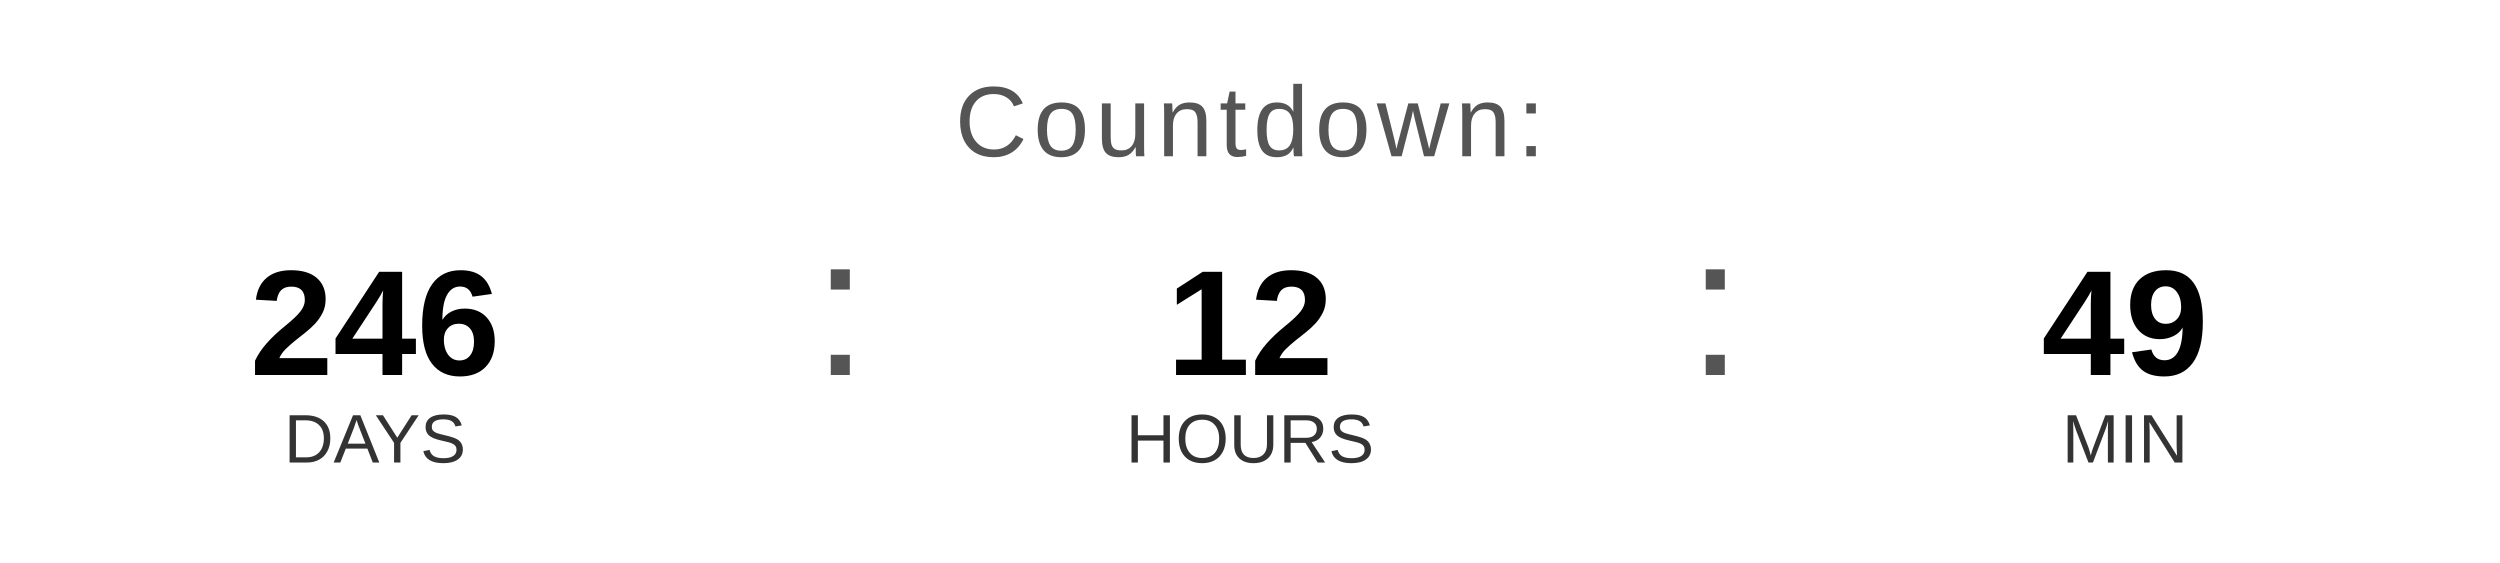
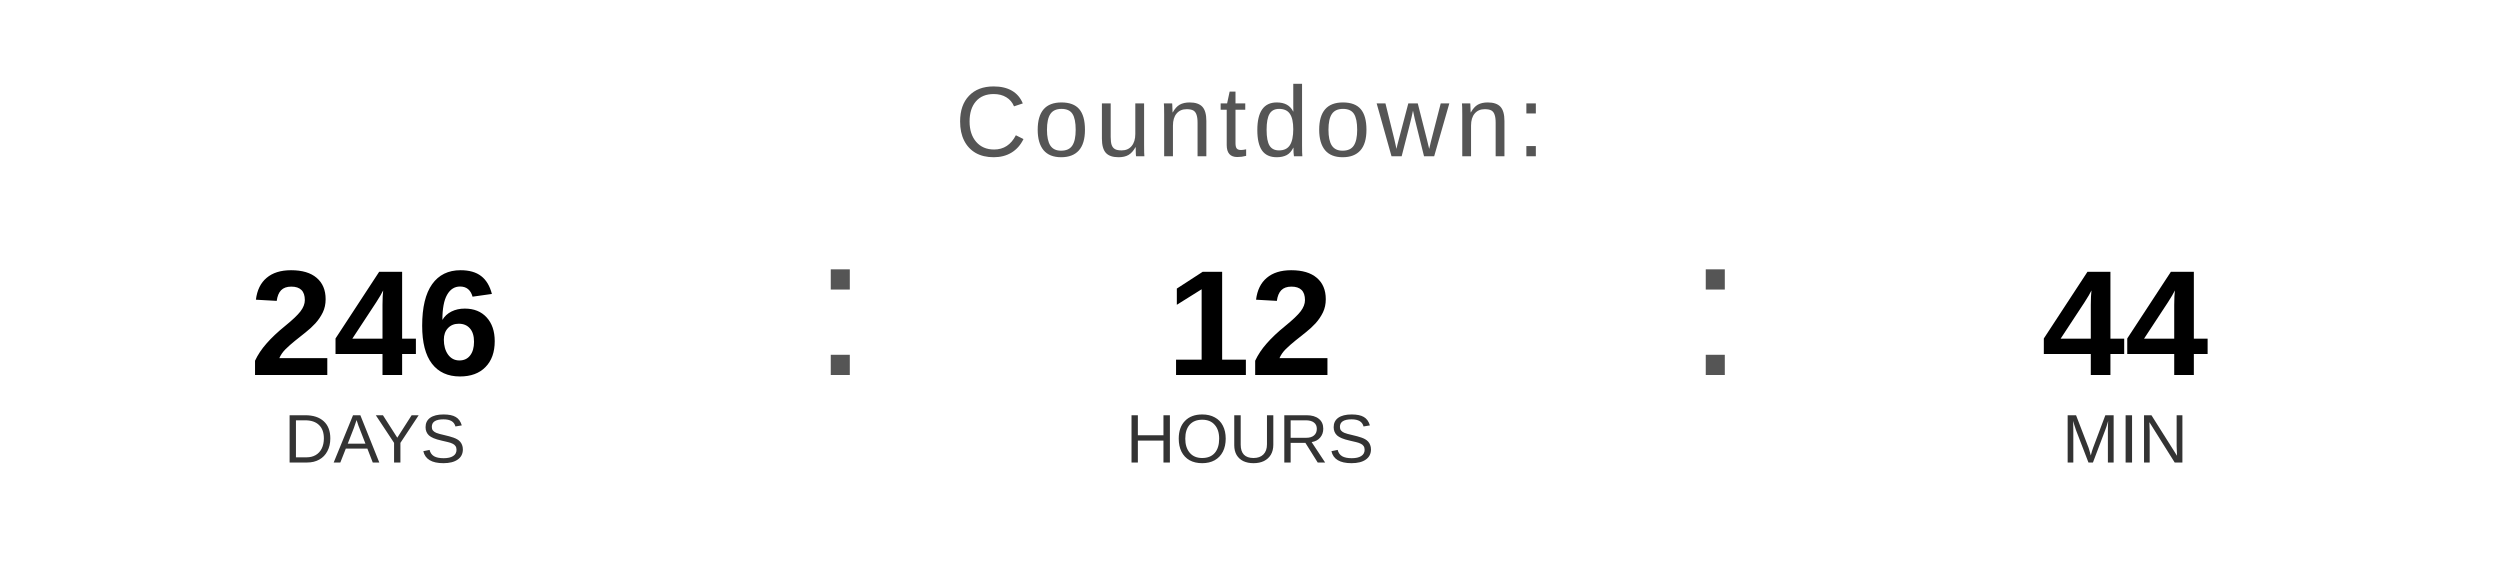
<svg xmlns="http://www.w3.org/2000/svg" width="400" height="90" viewBox="0 0 400 90">
  <text x="200" y="25" font-family="Arial, Helvetica, sans-serif" font-size="16" fill="#555555" text-anchor="middle" letter-spacing="1">
    Countdown:
  </text>
  <text x="60" y="60" font-family="Arial, Helvetica, sans-serif" font-size="24" font-weight="bold" fill="#000000" text-anchor="middle">246</text>
  <text x="60" y="74" font-family="Arial, Helvetica, sans-serif" font-size="11" fill="#333333" text-anchor="middle">DAYS</text>
  <text x="130" y="60" font-family="Arial, sans-serif" font-size="32" fill="#555555">:</text>
  <text x="200" y="60" font-family="Arial, Helvetica, sans-serif" font-size="24" font-weight="bold" fill="#000000" text-anchor="middle">12</text>
  <text x="200" y="74" font-family="Arial, Helvetica, sans-serif" font-size="11" fill="#333333" text-anchor="middle">HOURS</text>
  <text x="270" y="60" font-family="Arial, sans-serif" font-size="32" fill="#555555">:</text>
-   <text x="340" y="60" font-family="Arial, Helvetica, sans-serif" font-size="24" font-weight="bold" fill="#000000" text-anchor="middle">49</text>
+   <text x="340" y="60" font-family="Arial, Helvetica, sans-serif" font-size="24" font-weight="bold" fill="#000000" text-anchor="middle">44</text>
  <text x="340" y="74" font-family="Arial, Helvetica, sans-serif" font-size="11" fill="#333333" text-anchor="middle">MIN</text>
</svg>
